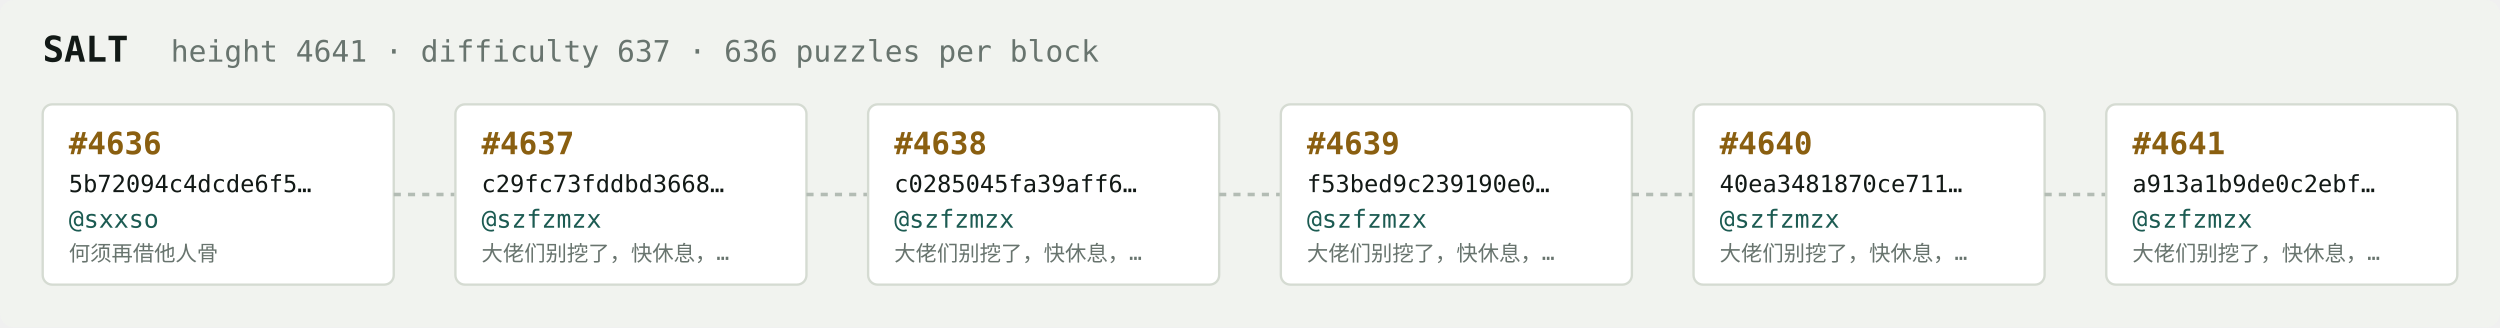
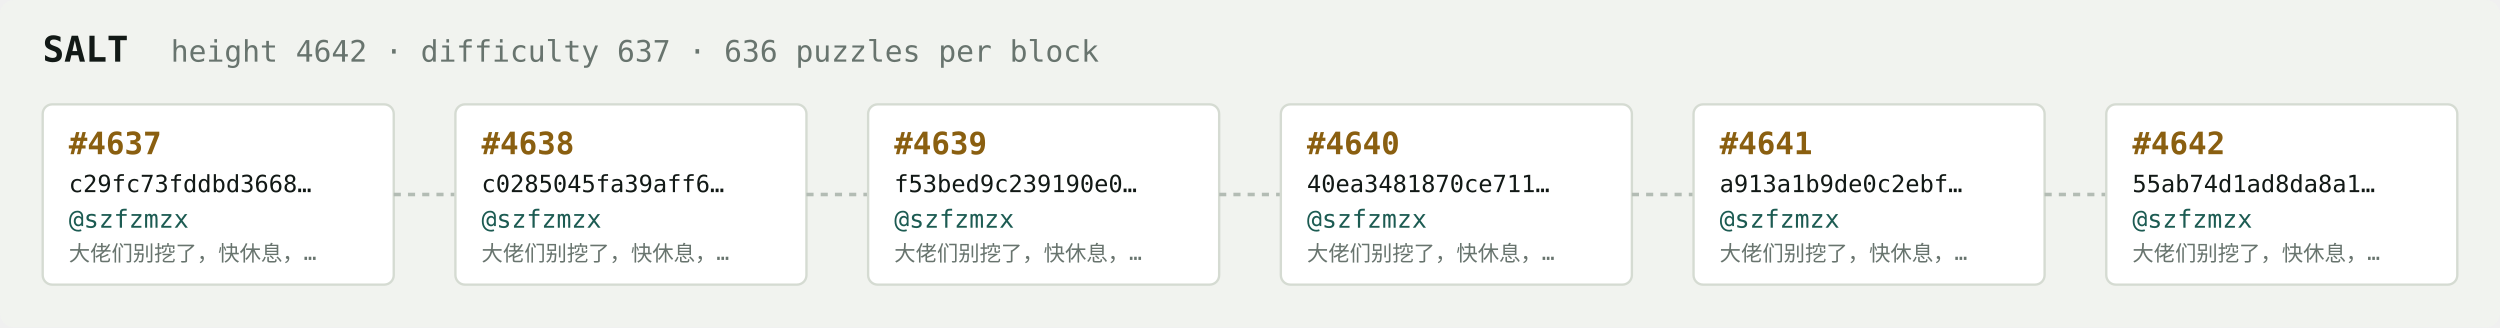
<svg xmlns="http://www.w3.org/2000/svg" width="1054" height="138" viewBox="0 0 1054 138" font-family="ui-monospace,SFMono-Regular,Menlo,monospace">
  <rect fill="#f1f3ef" width="1054" height="138" rx="6" />
  <text x="18" y="26" fill="#121916" font-size="15" font-weight="700">SALT</text>
-   <text x="72" y="26" fill="#68746e" font-size="12.5">height 4641 · difficulty 637 · 636 puzzles per block</text>
+   <text x="72" y="26" fill="#68746e" font-size="12.5">height 4642 · difficulty 637 · 636 puzzles per block</text>
  <rect x="18" y="44" width="148" height="76" rx="4" fill="#ffffff" stroke="#d5dbd2" stroke-width="1" />
-   <text x="29" y="65" fill="#8a5f10" font-size="13" font-weight="700">#4636</text>
-   <text x="29" y="81" fill="#121916" font-size="10">5b72094c4dcde6f5…</text>
-   <text x="29" y="96" fill="#1c5b52" font-size="10.5">@sxxso</text>
-   <text x="29" y="110" fill="#68746e" font-size="9">何须再借他人骨</text>
+   <text x="29" y="65" fill="#8a5f10" font-size="13" font-weight="700">#4637</text>
+   <text x="29" y="81" fill="#121916" font-size="10">c29fc73fddbd3668…</text>
+   <text x="29" y="96" fill="#1c5b52" font-size="10.5">@szfzmzx</text>
+   <text x="29" y="110" fill="#68746e" font-size="9">大佬们别挖了，快休息，…</text>
  <line x1="166" y1="82.0" x2="192" y2="82.0" stroke="#b3bcb4" stroke-width="1.5" stroke-dasharray="3 3" />
  <rect x="192" y="44" width="148" height="76" rx="4" fill="#ffffff" stroke="#d5dbd2" stroke-width="1" />
-   <text x="203" y="65" fill="#8a5f10" font-size="13" font-weight="700">#4637</text>
-   <text x="203" y="81" fill="#121916" font-size="10">c29fc73fddbd3668…</text>
+   <text x="203" y="65" fill="#8a5f10" font-size="13" font-weight="700">#4638</text>
+   <text x="203" y="81" fill="#121916" font-size="10">c0285045fa39aff6…</text>
  <text x="203" y="96" fill="#1c5b52" font-size="10.5">@szfzmzx</text>
  <text x="203" y="110" fill="#68746e" font-size="9">大佬们别挖了，快休息，…</text>
  <line x1="340" y1="82.0" x2="366" y2="82.0" stroke="#b3bcb4" stroke-width="1.5" stroke-dasharray="3 3" />
  <rect x="366" y="44" width="148" height="76" rx="4" fill="#ffffff" stroke="#d5dbd2" stroke-width="1" />
-   <text x="377" y="65" fill="#8a5f10" font-size="13" font-weight="700">#4638</text>
-   <text x="377" y="81" fill="#121916" font-size="10">c0285045fa39aff6…</text>
+   <text x="377" y="65" fill="#8a5f10" font-size="13" font-weight="700">#4639</text>
+   <text x="377" y="81" fill="#121916" font-size="10">f53bed9c239190e0…</text>
  <text x="377" y="96" fill="#1c5b52" font-size="10.5">@szfzmzx</text>
  <text x="377" y="110" fill="#68746e" font-size="9">大佬们别挖了，快休息，…</text>
  <line x1="514" y1="82.0" x2="540" y2="82.0" stroke="#b3bcb4" stroke-width="1.5" stroke-dasharray="3 3" />
  <rect x="540" y="44" width="148" height="76" rx="4" fill="#ffffff" stroke="#d5dbd2" stroke-width="1" />
-   <text x="551" y="65" fill="#8a5f10" font-size="13" font-weight="700">#4639</text>
-   <text x="551" y="81" fill="#121916" font-size="10">f53bed9c239190e0…</text>
+   <text x="551" y="65" fill="#8a5f10" font-size="13" font-weight="700">#4640</text>
+   <text x="551" y="81" fill="#121916" font-size="10">40ea3481870ce711…</text>
  <text x="551" y="96" fill="#1c5b52" font-size="10.5">@szfzmzx</text>
  <text x="551" y="110" fill="#68746e" font-size="9">大佬们别挖了，快休息，…</text>
  <line x1="688" y1="82.0" x2="714" y2="82.0" stroke="#b3bcb4" stroke-width="1.5" stroke-dasharray="3 3" />
  <rect x="714" y="44" width="148" height="76" rx="4" fill="#ffffff" stroke="#d5dbd2" stroke-width="1" />
-   <text x="725" y="65" fill="#8a5f10" font-size="13" font-weight="700">#4640</text>
-   <text x="725" y="81" fill="#121916" font-size="10">40ea3481870ce711…</text>
+   <text x="725" y="65" fill="#8a5f10" font-size="13" font-weight="700">#4641</text>
+   <text x="725" y="81" fill="#121916" font-size="10">a913a1b9de0c2ebf…</text>
  <text x="725" y="96" fill="#1c5b52" font-size="10.5">@szfzmzx</text>
  <text x="725" y="110" fill="#68746e" font-size="9">大佬们别挖了，快休息，…</text>
  <line x1="862" y1="82.0" x2="888" y2="82.0" stroke="#b3bcb4" stroke-width="1.5" stroke-dasharray="3 3" />
  <rect x="888" y="44" width="148" height="76" rx="4" fill="#ffffff" stroke="#d5dbd2" stroke-width="1" />
-   <text x="899" y="65" fill="#8a5f10" font-size="13" font-weight="700">#4641</text>
-   <text x="899" y="81" fill="#121916" font-size="10">a913a1b9de0c2ebf…</text>
+   <text x="899" y="65" fill="#8a5f10" font-size="13" font-weight="700">#4642</text>
+   <text x="899" y="81" fill="#121916" font-size="10">55ab74d1ad8da8a1…</text>
  <text x="899" y="96" fill="#1c5b52" font-size="10.5">@szfzmzx</text>
  <text x="899" y="110" fill="#68746e" font-size="9">大佬们别挖了，快休息，…</text>
</svg>
